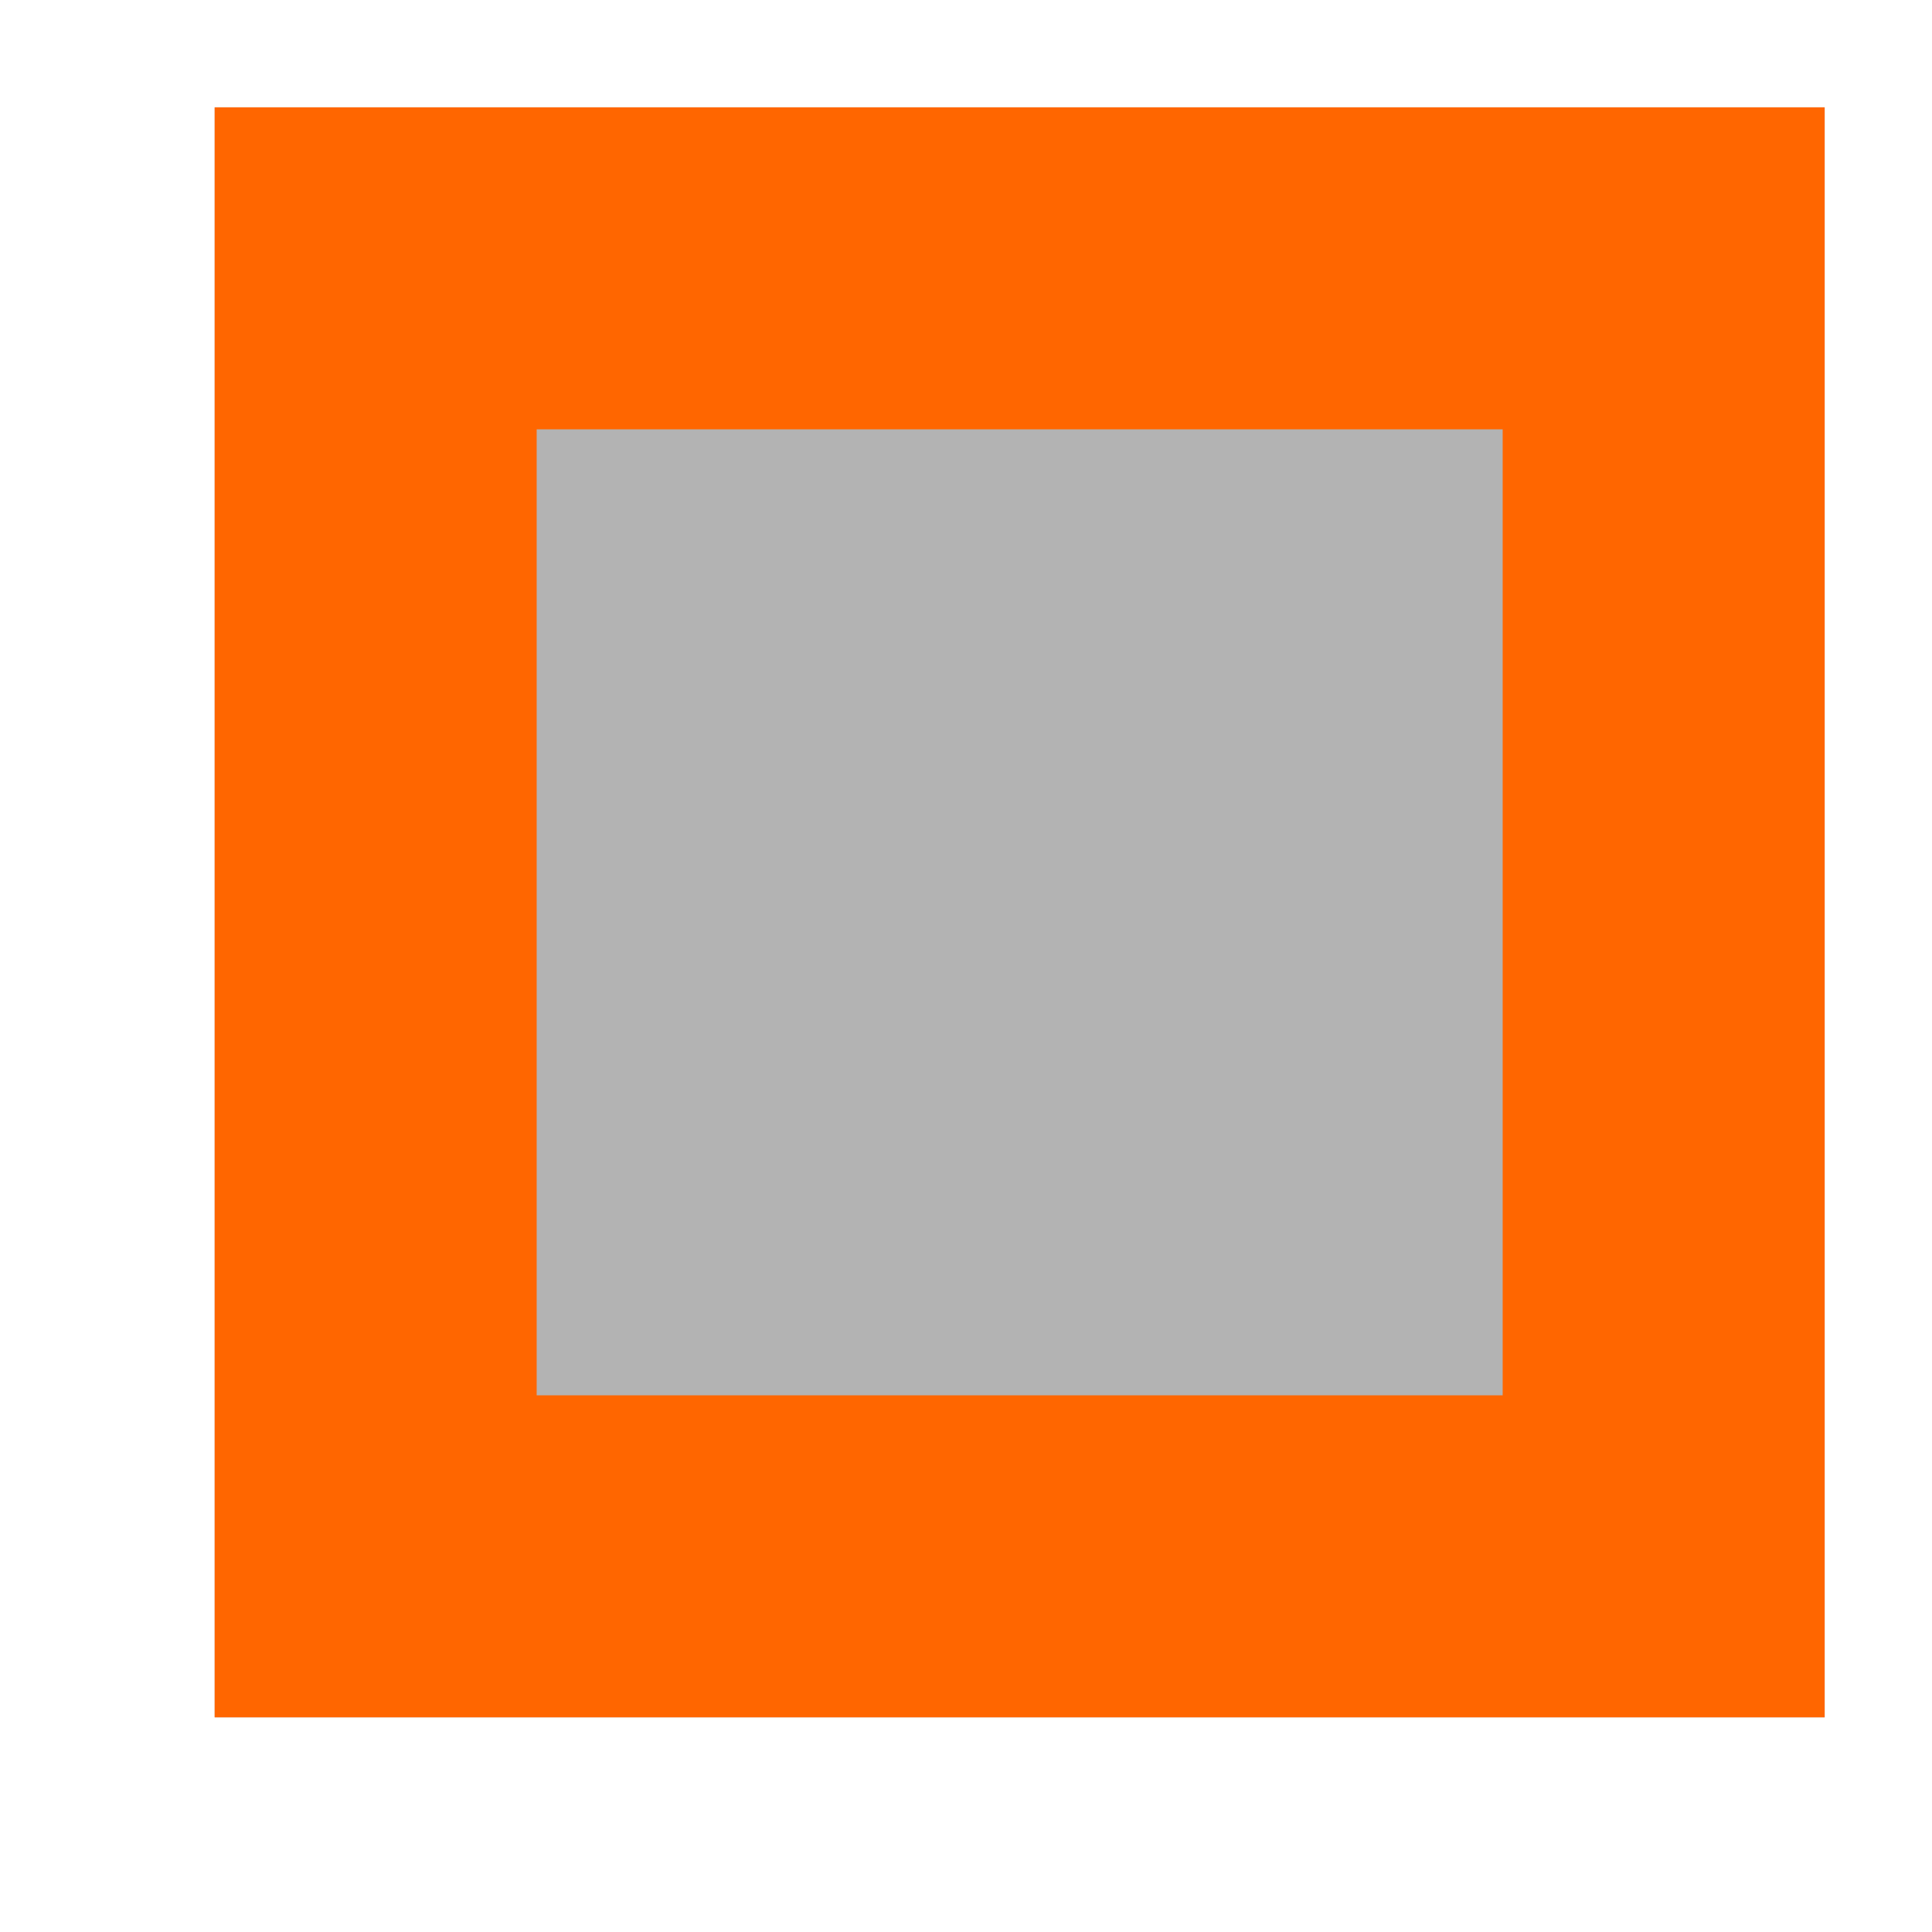
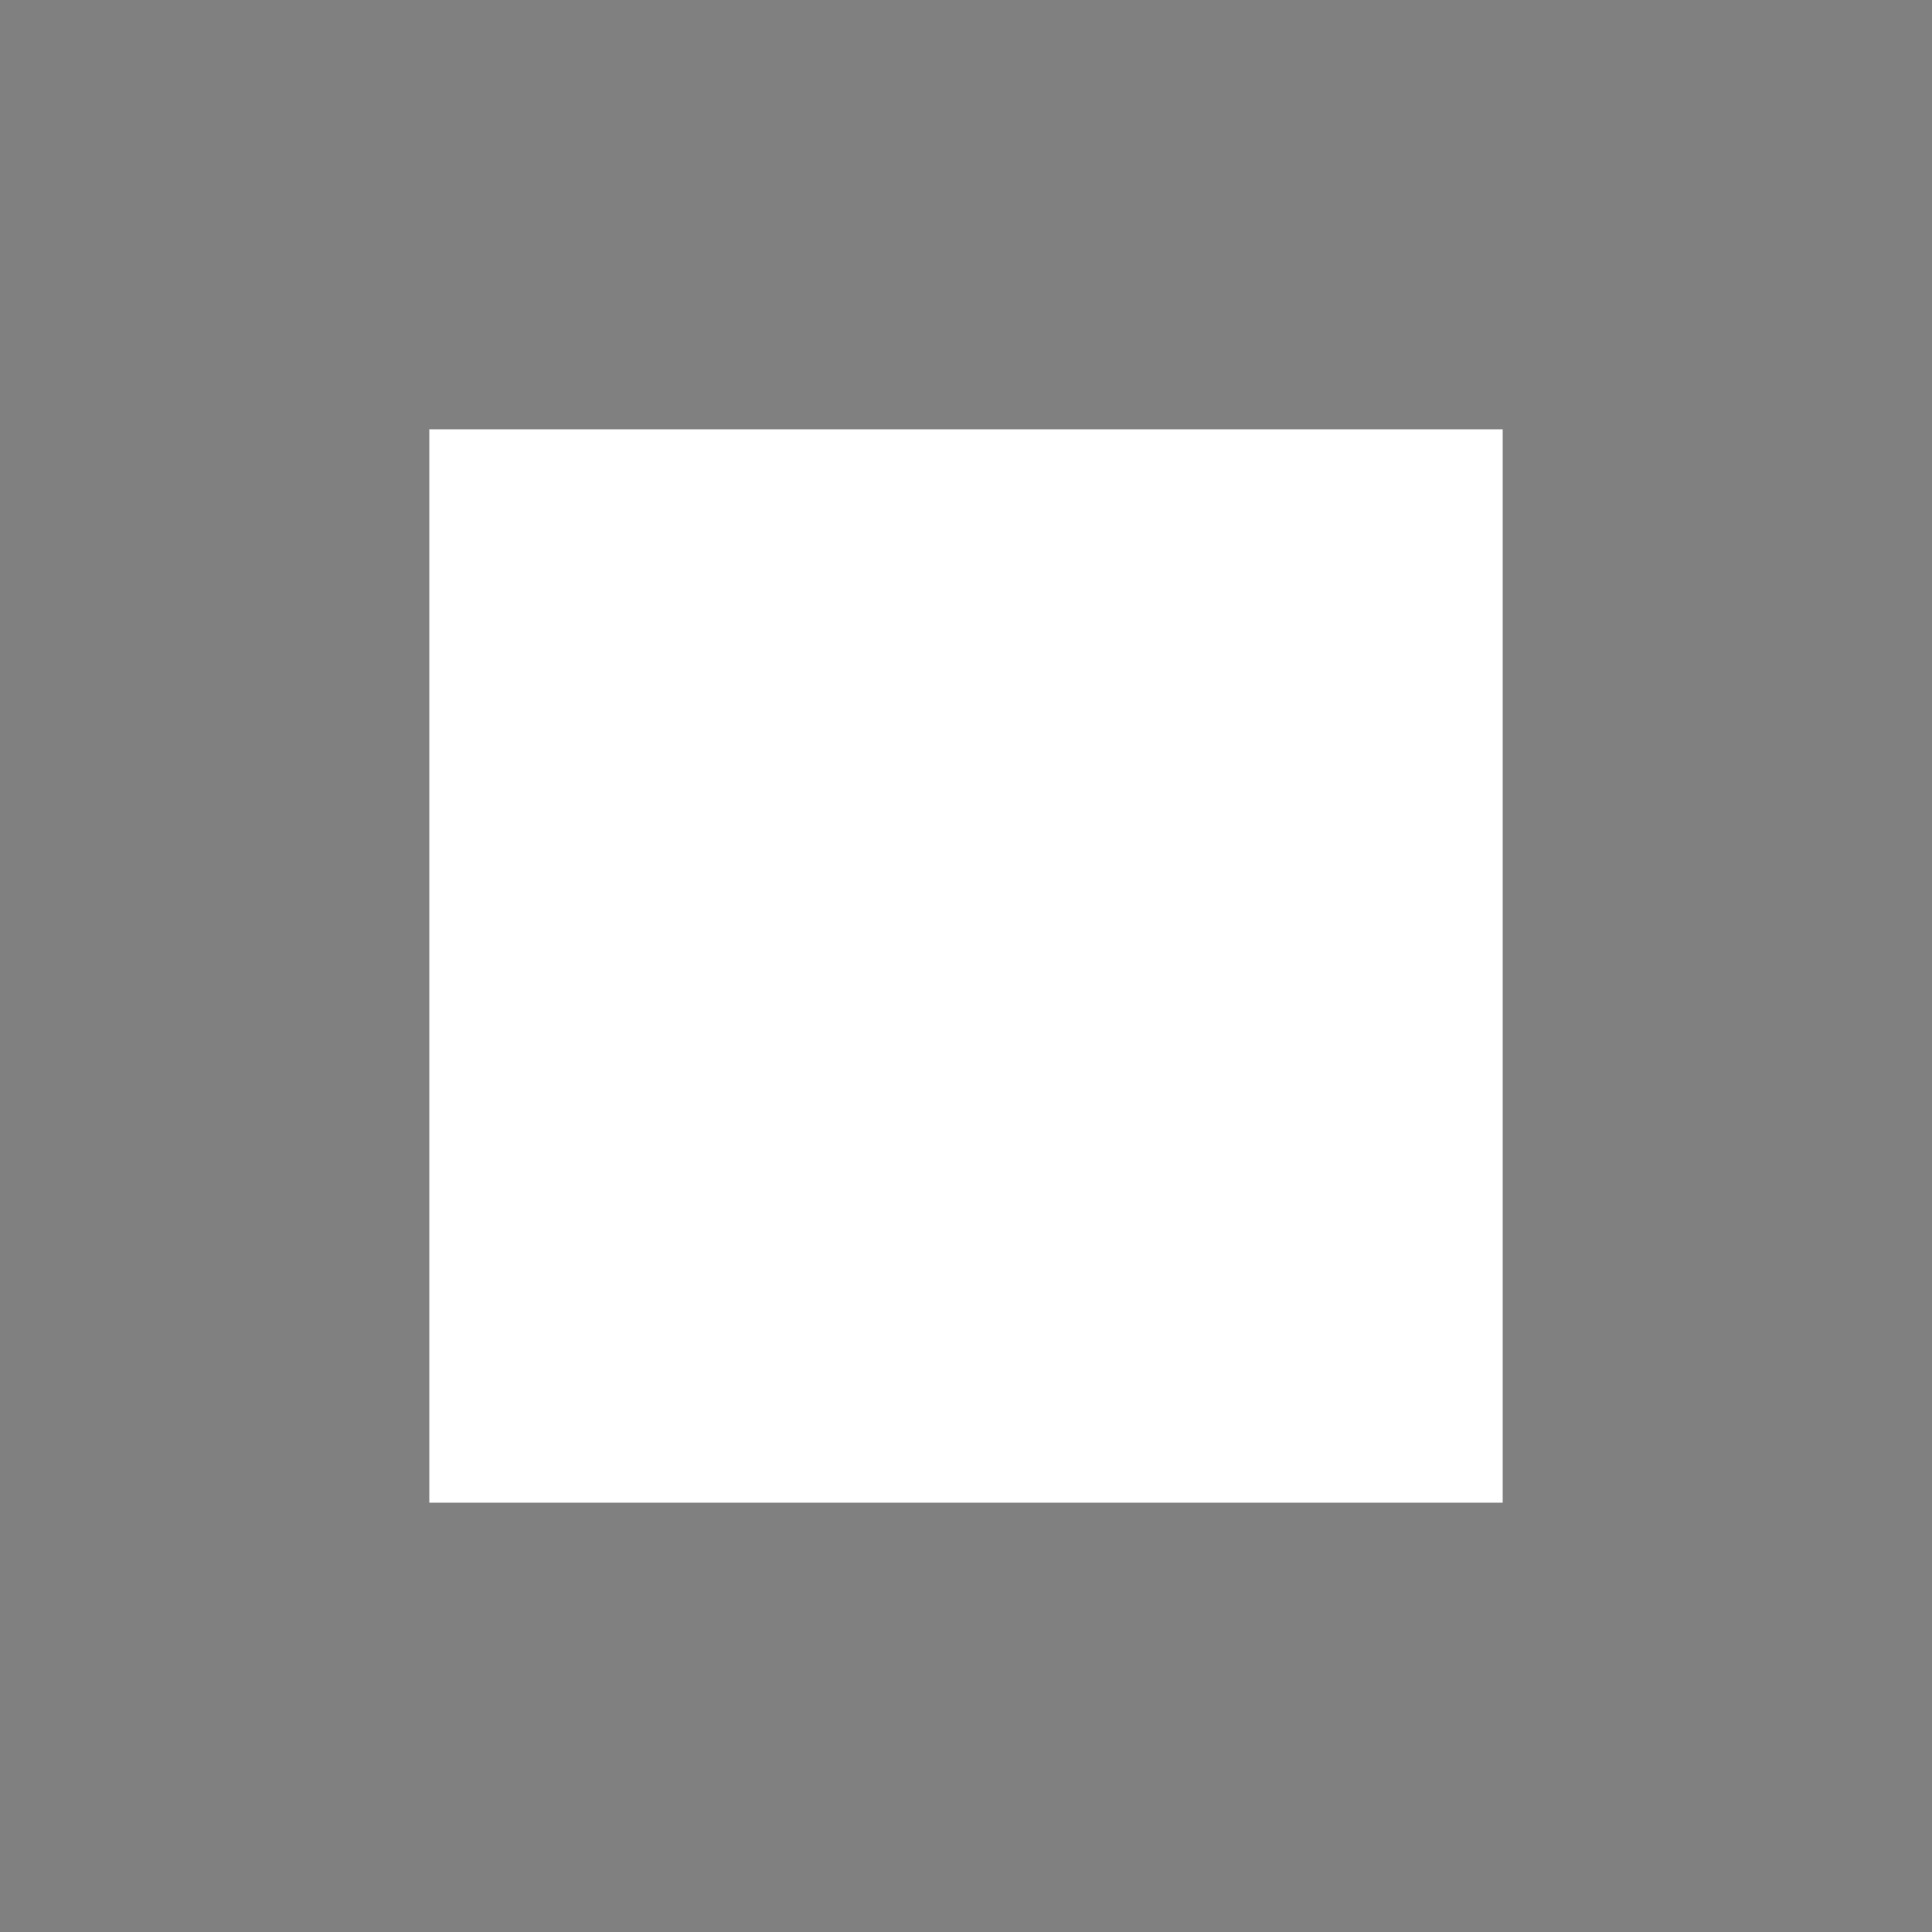
- <svg xmlns="http://www.w3.org/2000/svg" viewBox="0 0 18 18">
-   <path d="m2 1v15h15v-15z" fill="#b3b3b3" />
-   <path d="m2 1v15h15v-15zm3 3h9v9h-9z" fill="#f60" />
+ <svg xmlns="http://www.w3.org/2000/svg" viewBox="0 0 18 18" version="1.1" id="svg6">
+   <defs id="defs10" />
+   <rect style="opacity:0.4;fill:#808080;fill-opacity:1;fill-rule:evenodd;stroke:none;stroke-width:2;stroke-linecap:round;stroke-linejoin:round;stroke-miterlimit:4;stroke-dasharray:none;stroke-opacity:1" id="rect844" width="2" height="1" x="2" y="0" />
+   <rect ry="0" rx="0" y="0" x="5" height="1" width="2" id="rect846" style="opacity:0.4;fill:#808080;fill-opacity:1;fill-rule:evenodd;stroke:none;stroke-width:2;stroke-linecap:round;stroke-linejoin:round;stroke-miterlimit:4;stroke-dasharray:none;stroke-opacity:1" />
+   <rect y="0" x="8" height="1" width="2" id="rect848" style="opacity:0.4;fill:#808080;fill-opacity:1;fill-rule:evenodd;stroke:none;stroke-width:2;stroke-linecap:round;stroke-linejoin:round;stroke-miterlimit:4;stroke-dasharray:none;stroke-opacity:1" />
+   <rect style="opacity:0.4;fill:#808080;fill-opacity:1;fill-rule:evenodd;stroke:none;stroke-width:2;stroke-linecap:round;stroke-linejoin:round;stroke-miterlimit:4;stroke-dasharray:none;stroke-opacity:1" id="rect850" width="2" height="1" x="11" y="0" rx="0" ry="0" />
+   <rect style="opacity:0.4;fill:#808080;fill-opacity:1;fill-rule:evenodd;stroke:none;stroke-width:2;stroke-linecap:round;stroke-linejoin:round;stroke-miterlimit:4;stroke-dasharray:none;stroke-opacity:1" id="rect852" width="2" height="1" x="14" y="0" />
+   <rect style="opacity:0.4;fill:#808080;fill-opacity:1;fill-rule:evenodd;stroke:none;stroke-width:2;stroke-linecap:round;stroke-linejoin:round;stroke-miterlimit:4;stroke-dasharray:none;stroke-opacity:1" id="rect851" width="2" height="1" x="-5.9604645e-08" y="17" rx="0" ry="0" />
+   <rect style="opacity:0.4;fill:#808080;fill-opacity:1;fill-rule:evenodd;stroke:none;stroke-width:2;stroke-linecap:round;stroke-linejoin:round;stroke-miterlimit:4;stroke-dasharray:none;stroke-opacity:1" id="rect853" width="2" height="1" x="3" y="17" />
+   <rect ry="0" rx="0" y="17" x="6" height="1" width="2" id="rect855" style="opacity:0.4;fill:#808080;fill-opacity:1;fill-rule:evenodd;stroke:none;stroke-width:2;stroke-linecap:round;stroke-linejoin:round;stroke-miterlimit:4;stroke-dasharray:none;stroke-opacity:1" />
+   <rect y="17" x="9" height="1" width="2" id="rect857" style="opacity:0.4;fill:#808080;fill-opacity:1;fill-rule:evenodd;stroke:none;stroke-width:2;stroke-linecap:round;stroke-linejoin:round;stroke-miterlimit:4;stroke-dasharray:none;stroke-opacity:1" />
+   <rect ry="0" rx="0" y="-1" x="2" height="1" width="2" id="rect861" style="opacity:0.4;fill:#808080;fill-opacity:1;fill-rule:evenodd;stroke:none;stroke-width:2;stroke-linecap:round;stroke-linejoin:round;stroke-miterlimit:4;stroke-dasharray:none;stroke-opacity:1" transform="rotate(90)" />
+   <rect y="-1" x="5" height="1" width="2" id="rect863" style="opacity:0.4;fill:#808080;fill-opacity:1;fill-rule:evenodd;stroke:none;stroke-width:2;stroke-linecap:round;stroke-linejoin:round;stroke-miterlimit:4;stroke-dasharray:none;stroke-opacity:1" transform="rotate(90)" />
+   <rect style="opacity:0.4;fill:#808080;fill-opacity:1;fill-rule:evenodd;stroke:none;stroke-width:2;stroke-linecap:round;stroke-linejoin:round;stroke-miterlimit:4;stroke-dasharray:none;stroke-opacity:1" id="rect865" width="2" height="1" x="8" y="-1" rx="0" ry="0" transform="rotate(90)" />
+   <rect style="opacity:0.4;fill:#808080;fill-opacity:1;fill-rule:evenodd;stroke:none;stroke-width:2;stroke-linecap:round;stroke-linejoin:round;stroke-miterlimit:4;stroke-dasharray:none;stroke-opacity:1" id="rect867" width="2" height="1" x="11" y="-1" transform="rotate(90)" />
+   <rect style="opacity:0.4;fill:#808080;fill-opacity:1;fill-rule:evenodd;stroke:none;stroke-width:2;stroke-linecap:round;stroke-linejoin:round;stroke-miterlimit:4;stroke-dasharray:none;stroke-opacity:1" id="rect894" width="2" height="1" x="12" y="17" />
+   <rect transform="rotate(90)" y="-18" x="2.1400372e-16" height="1" width="2" id="rect896" style="opacity:0.4;fill:#808080;fill-opacity:1;fill-rule:evenodd;stroke:none;stroke-width:2;stroke-linecap:round;stroke-linejoin:round;stroke-miterlimit:4;stroke-dasharray:none;stroke-opacity:1" />
+   <rect transform="rotate(90)" style="opacity:0.4;fill:#808080;fill-opacity:1;fill-rule:evenodd;stroke:none;stroke-width:2;stroke-linecap:round;stroke-linejoin:round;stroke-miterlimit:4;stroke-dasharray:none;stroke-opacity:1" id="rect898" width="2" height="1" x="3" y="-18" rx="0" ry="0" />
+   <rect transform="rotate(90)" style="opacity:0.4;fill:#808080;fill-opacity:1;fill-rule:evenodd;stroke:none;stroke-width:2;stroke-linecap:round;stroke-linejoin:round;stroke-miterlimit:4;stroke-dasharray:none;stroke-opacity:1" id="rect900" width="2" height="1" x="6" y="-18" />
+   <rect transform="rotate(90)" ry="0" rx="0" y="-18" x="9" height="1" width="2" id="rect902" style="opacity:0.4;fill:#808080;fill-opacity:1;fill-rule:evenodd;stroke:none;stroke-width:2;stroke-linecap:round;stroke-linejoin:round;stroke-miterlimit:4;stroke-dasharray:none;stroke-opacity:1" />
+   <rect transform="rotate(90)" y="-18" x="12" height="1" width="2" id="rect904" style="opacity:0.4;fill:#808080;fill-opacity:1;fill-rule:evenodd;stroke:none;stroke-width:2;stroke-linecap:round;stroke-linejoin:round;stroke-miterlimit:4;stroke-dasharray:none;stroke-opacity:1" />
+   <rect transform="rotate(90)" y="-1" x="6.1232343e-17" height="1" width="1" id="rect908" style="opacity:0.4;fill:#808080;fill-opacity:1;fill-rule:evenodd;stroke:none;stroke-width:1.414;stroke-linecap:round;stroke-linejoin:round;stroke-miterlimit:4;stroke-dasharray:none;stroke-opacity:1" />
+   <rect y="17" x="15" height="1" width="2" id="rect910" style="opacity:0.4;fill:#808080;fill-opacity:1;fill-rule:evenodd;stroke:none;stroke-width:2;stroke-linecap:round;stroke-linejoin:round;stroke-miterlimit:4;stroke-dasharray:none;stroke-opacity:1" />
+   <rect style="opacity:1;fill:#808080;fill-opacity:1;fill-rule:evenodd;stroke:none;stroke-width:2.828;stroke-linecap:round;stroke-linejoin:round;stroke-miterlimit:4;stroke-dasharray:none;stroke-opacity:1" id="rect1039" width="18" height="4" x="0" y="14" rx="0" ry="0" />
+   <rect transform="rotate(90)" y="-1" x="14" height="1" width="2" id="rect1135" style="opacity:0.4;fill:#808080;fill-opacity:1;fill-rule:evenodd;stroke:none;stroke-width:2;stroke-linecap:round;stroke-linejoin:round;stroke-miterlimit:4;stroke-dasharray:none;stroke-opacity:1" />
+   <rect transform="rotate(90)" y="-18" x="15" height="1" width="2" id="rect1139" style="opacity:0.4;fill:#808080;fill-opacity:1;fill-rule:evenodd;stroke:none;stroke-width:2;stroke-linecap:round;stroke-linejoin:round;stroke-miterlimit:4;stroke-dasharray:none;stroke-opacity:1" />
+   <rect ry="0" rx="0" y="0" x="3.7493998e-33" height="4" width="18" id="rect1183" style="opacity:1;fill:#808080;fill-opacity:1;fill-rule:evenodd;stroke:none;stroke-width:2.828;stroke-linecap:round;stroke-linejoin:round;stroke-miterlimit:4;stroke-dasharray:none;stroke-opacity:1" />
+   <rect style="opacity:1;fill:#808080;fill-opacity:1;fill-rule:evenodd;stroke:none;stroke-width:2.828;stroke-linecap:round;stroke-linejoin:round;stroke-miterlimit:4;stroke-dasharray:none;stroke-opacity:1" id="rect1185" width="18" height="4" x="-6.4324905e-16" y="-4" rx="0" ry="0" transform="rotate(90)" />
+   <rect transform="rotate(90)" ry="0" rx="0" y="-18" x="2.1400371e-16" height="4" width="18" id="rect1187" style="opacity:1;fill:#808080;fill-opacity:1;fill-rule:evenodd;stroke:none;stroke-width:2.828;stroke-linecap:round;stroke-linejoin:round;stroke-miterlimit:4;stroke-dasharray:none;stroke-opacity:1" />
</svg>
